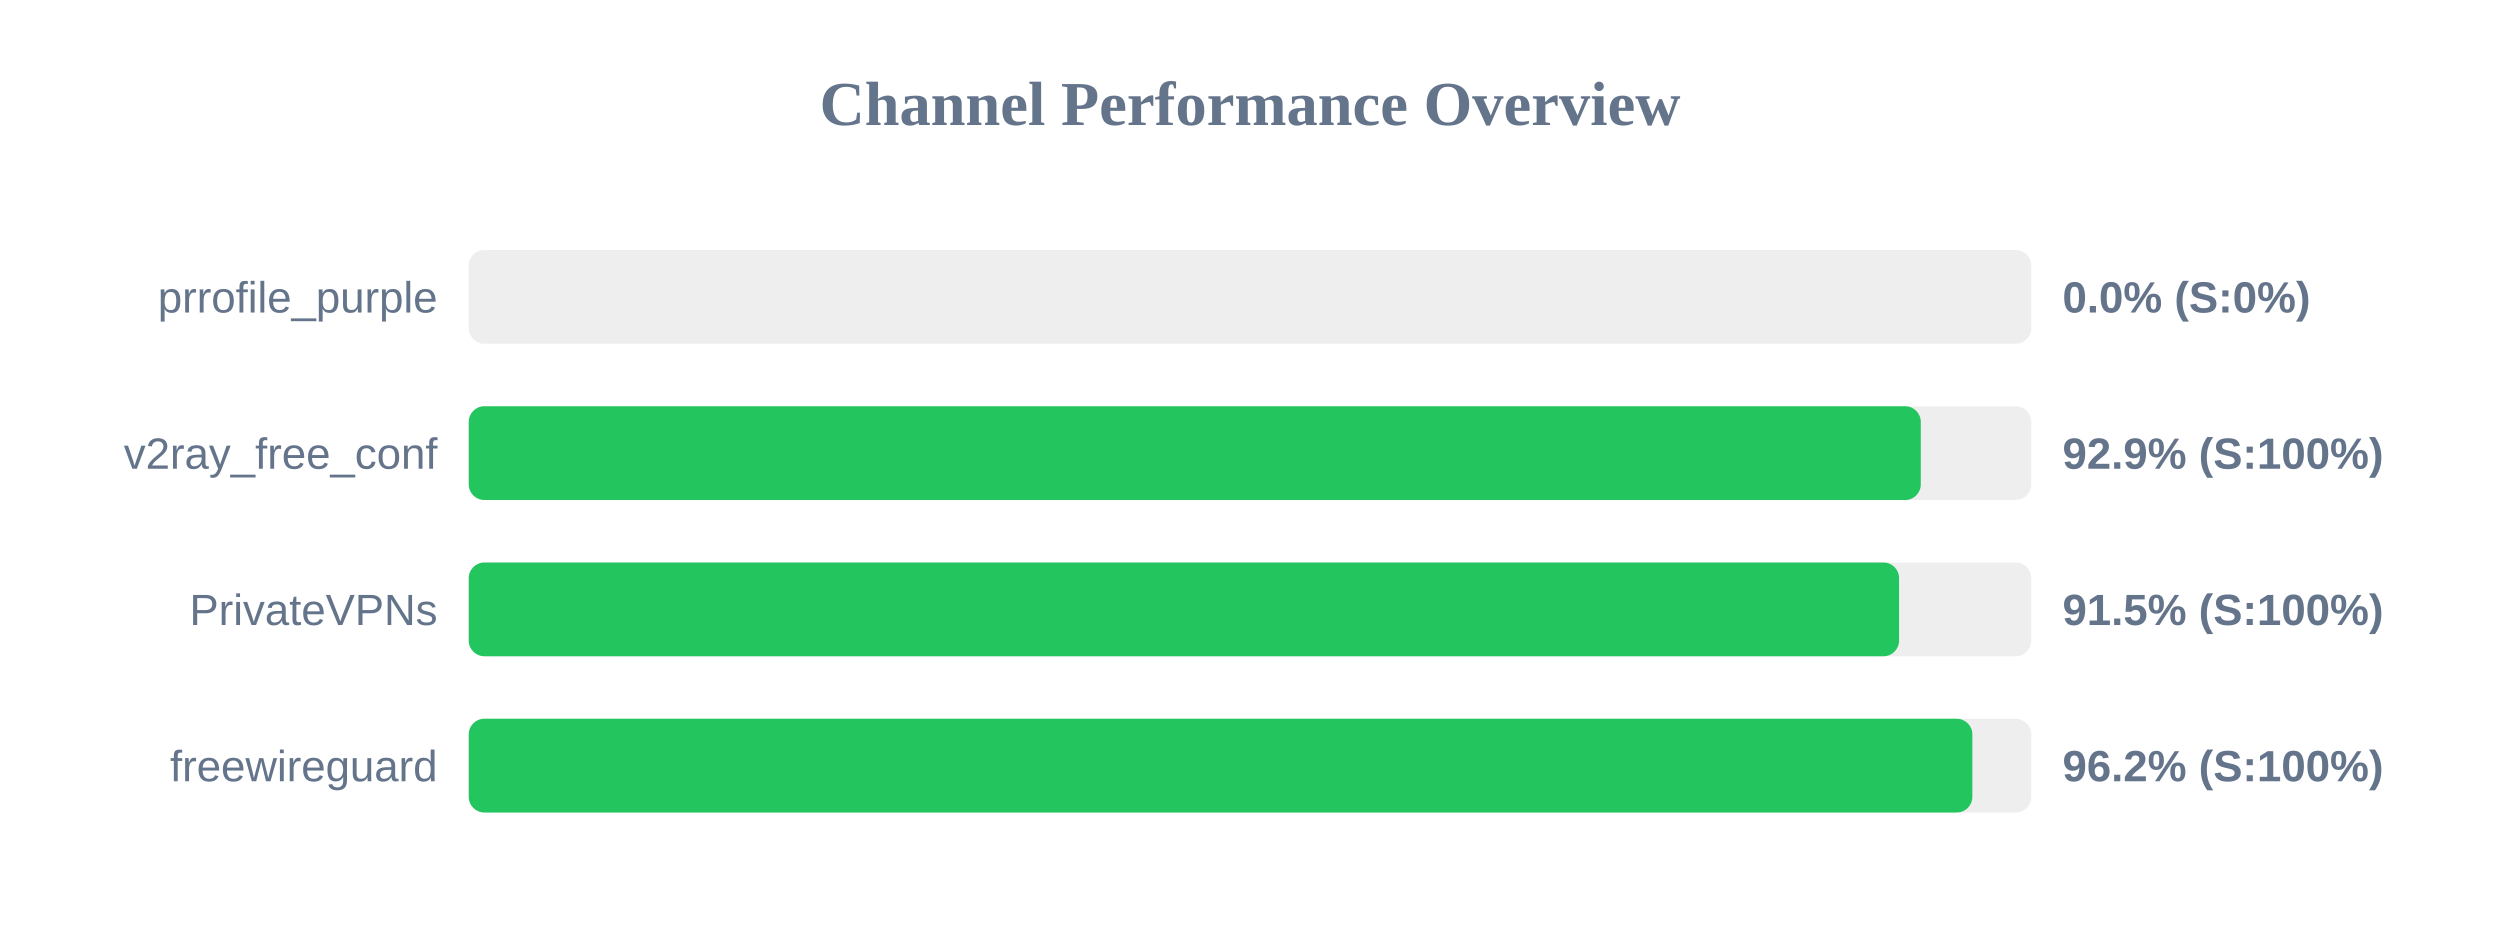
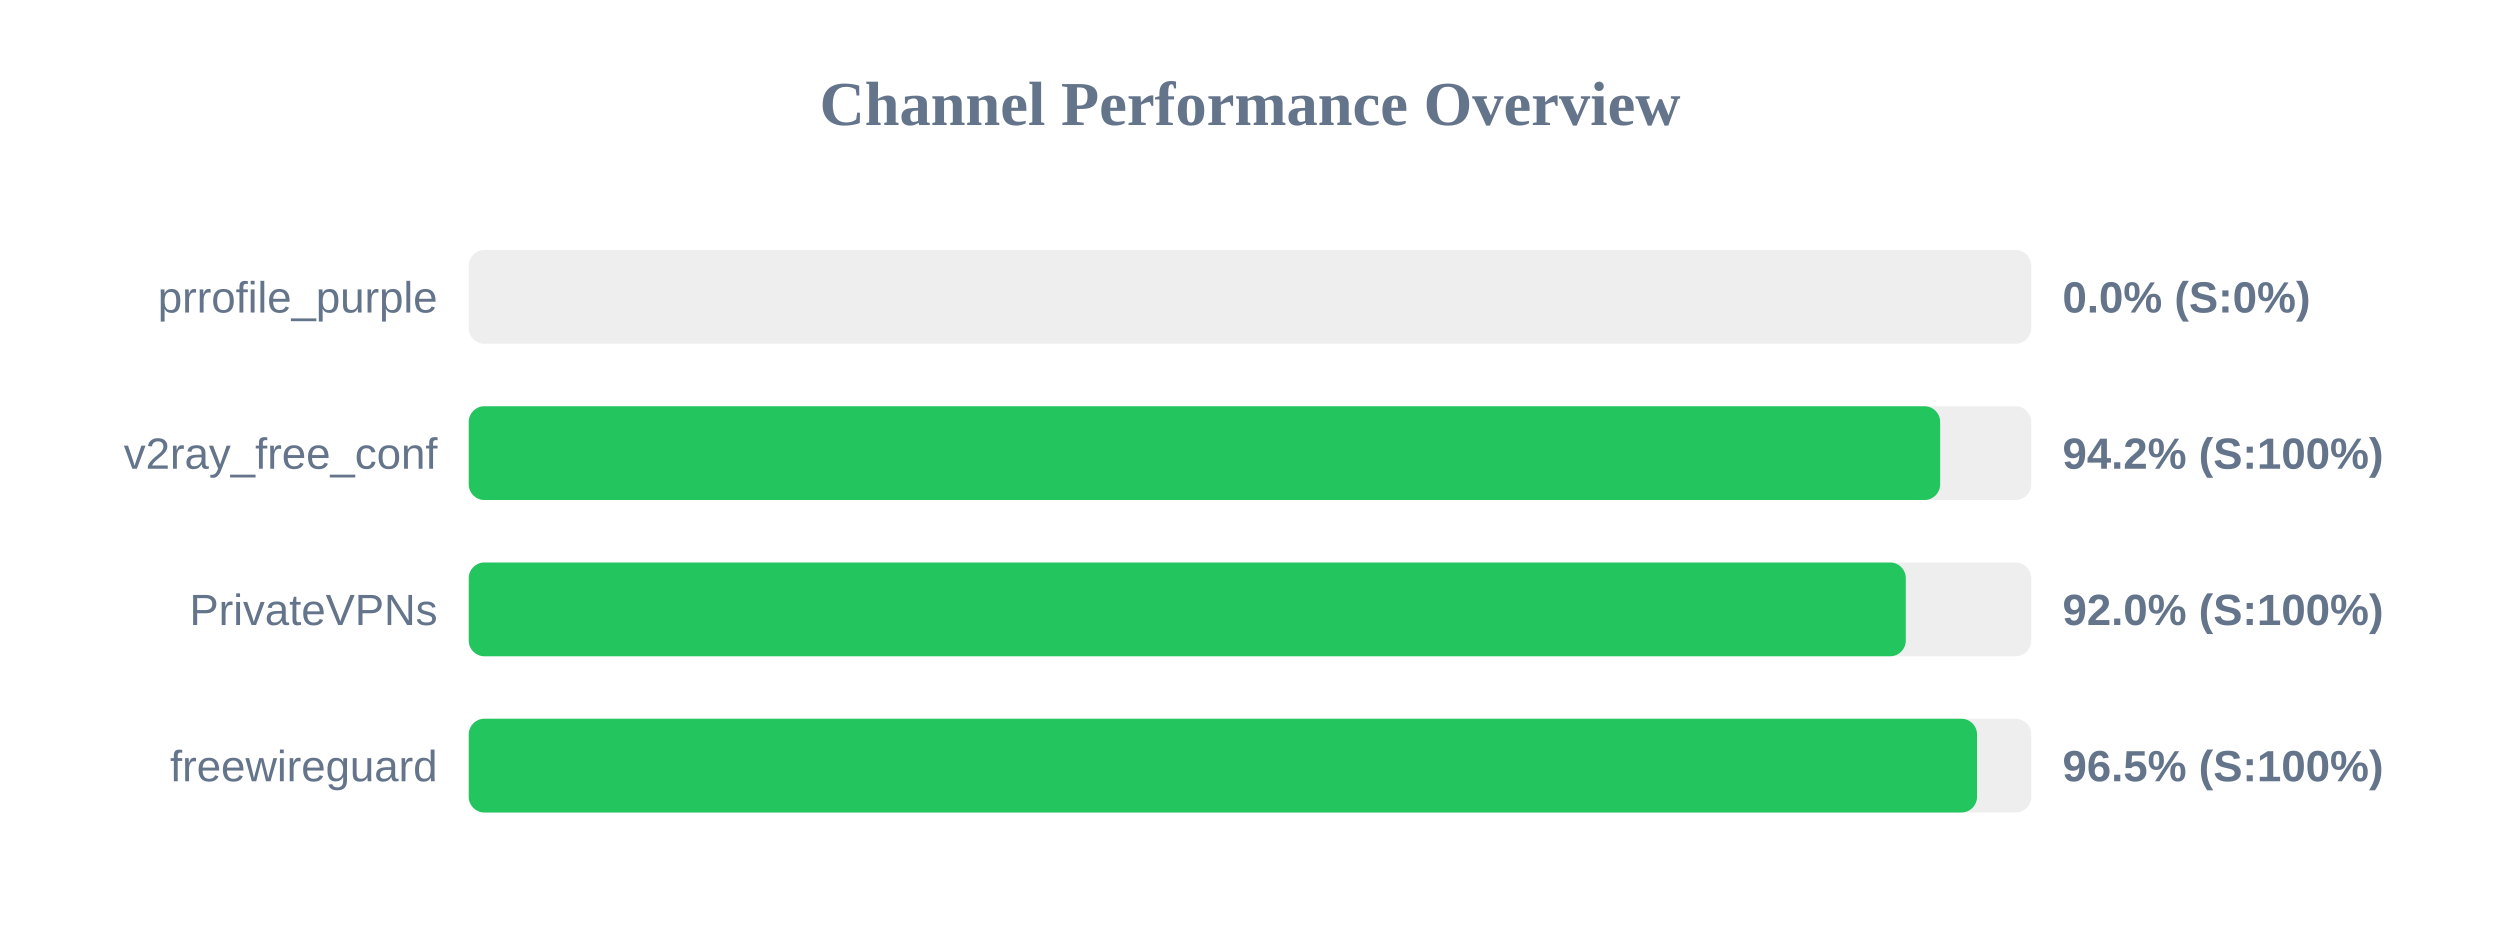
<svg xmlns="http://www.w3.org/2000/svg" width="800" height="300" version="1.1">
  <style>
        .row { font: 14px Arial; fill: #64748b; }
        .score { font: bold 14px Arial; fill: #64748b; }
    </style>
  <text x="400" y="40" text-anchor="middle" font-size="20px" font-weight="bold" fill="#64748b">Channel Performance Overview</text>
  <rect x="150" y="80" width="500" height="30" fill="#eee" rx="5" />
  <rect x="150" y="80" width="0.0" height="30" fill="#ef4444" rx="5" />
  <text x="140" y="100" text-anchor="end" class="row">prrofile_purple</text>
  <text x="660" y="100" text-anchor="start" class="score">0.0% (S:0%)</text>
  <rect x="150" y="130" width="500" height="30" fill="#eee" rx="5" />
-   <rect x="150" y="130" width="464.65" height="30" fill="#22c55e" rx="5" />
+   <rect x="150" y="130" width="470.85" height="30" fill="#22c55e" rx="5" />
  <text x="140" y="150" text-anchor="end" class="row">v2ray_free_conf</text>
-   <text x="660" y="150" text-anchor="start" class="score">92.9% (S:100%)</text>
+   <text x="660" y="150" text-anchor="start" class="score">94.2% (S:100%)</text>
  <rect x="150" y="180" width="500" height="30" fill="#eee" rx="5" />
-   <rect x="150" y="180" width="457.7" height="30" fill="#22c55e" rx="5" />
+   <rect x="150" y="180" width="459.85" height="30" fill="#22c55e" rx="5" />
  <text x="140" y="200" text-anchor="end" class="row">PrivateVPNs</text>
-   <text x="660" y="200" text-anchor="start" class="score">91.5% (S:100%)</text>
+   <text x="660" y="200" text-anchor="start" class="score">92.0% (S:100%)</text>
  <rect x="150" y="230" width="500" height="30" fill="#eee" rx="5" />
-   <rect x="150" y="230" width="481.15" height="30" fill="#22c55e" rx="5" />
+   <rect x="150" y="230" width="482.65" height="30" fill="#22c55e" rx="5" />
  <text x="140" y="250" text-anchor="end" class="row">freewireguard</text>
-   <text x="660" y="250" text-anchor="start" class="score">96.2% (S:100%)</text>
+   <text x="660" y="250" text-anchor="start" class="score">96.5% (S:100%)</text>
</svg>
